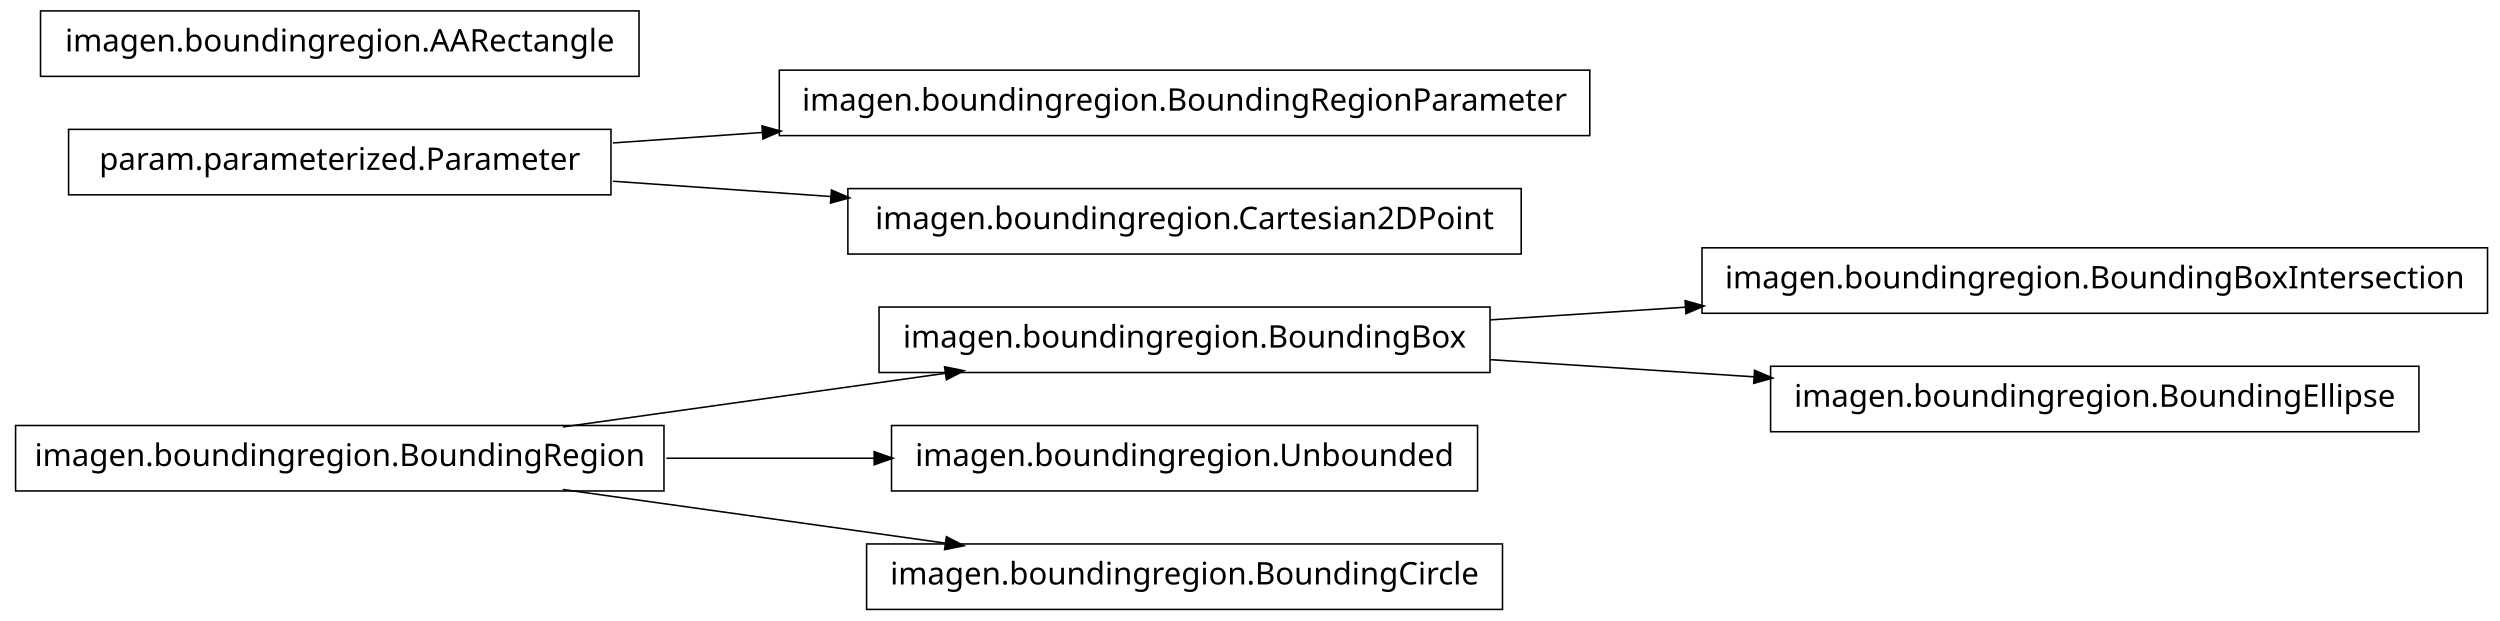
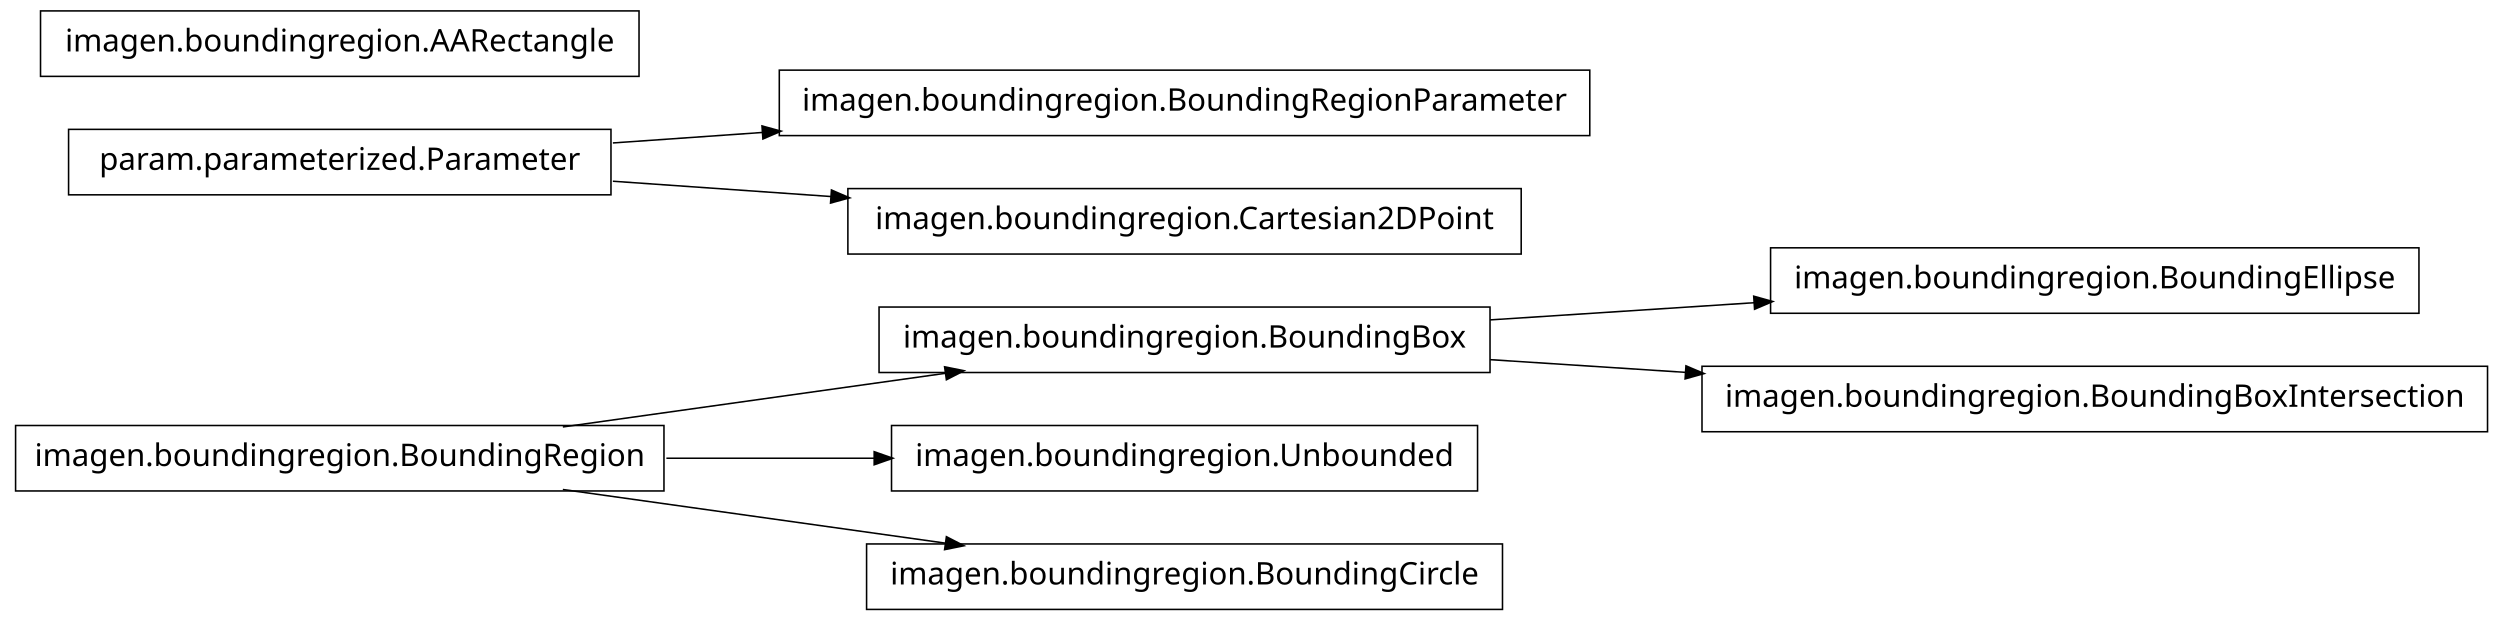
<svg xmlns="http://www.w3.org/2000/svg" width="802pt" height="199pt" viewBox="0.00 0.00 802.00 199.00">
  <g id="graph1" class="graph" transform="scale(1 1) rotate(0) translate(4 195)">
    <polygon fill="white" stroke="white" points="-4,5 -4,-195 799,-195 799,5 -4,5" />
    <g id="node1" class="node">
-       <polygon fill="none" stroke="black" stroke-width="0.5" points="794,-115.5 542,-115.5 542,-94.5 794,-94.5 794,-115.5" />
-       <text text-anchor="middle" x="668" y="-102.5" font-family="Vera" font-size="10.00">imagen.boundingregion.BoundingBoxIntersection</text>
+       <polygon fill="none" stroke="black" stroke-width="0.5" points="209,-58.5 1,-58.5 1,-37.5 209,-37.5 209,-58.5" />
+       <text text-anchor="middle" x="105" y="-45.5" font-family="Vera" font-size="10.00">imagen.boundingregion.BoundingRegion</text>
    </g>
-     <g id="node2" class="node">
+     <g id="node3" class="node">
      <polygon fill="none" stroke="black" stroke-width="0.5" points="474,-96.5 278,-96.5 278,-75.5 474,-75.5 474,-96.5" />
      <text text-anchor="middle" x="376" y="-83.5" font-family="Vera" font-size="10.00">imagen.boundingregion.BoundingBox</text>
    </g>
-     <g id="edge2" class="edge">
-       <path fill="none" stroke="black" stroke-width="0.5" d="M474.044,-92.38C494.214,-93.692 515.758,-95.094 536.882,-96.468" />
-       <polygon fill="black" stroke="black" points="536.85,-98.22 541.953,-96.798 537.078,-94.727 536.85,-98.22" />
+     <g id="edge10" class="edge">
+       <path fill="none" stroke="black" stroke-width="0.5" d="M176.557,-58.034C214.376,-63.337 260.819,-69.849 299.369,-75.255" />
+       <polygon fill="black" stroke="black" points="299.318,-77.015 304.513,-75.976 299.804,-73.549 299.318,-77.015" />
+     </g>
+     <g id="node5" class="node">
+       <polygon fill="none" stroke="black" stroke-width="0.5" points="470,-58.5 282,-58.5 282,-37.5 470,-37.5 470,-58.5" />
+       <text text-anchor="middle" x="376" y="-45.5" font-family="Vera" font-size="10.00">imagen.boundingregion.Unbounded</text>
+     </g>
+     <g id="edge4" class="edge">
+       <path fill="none" stroke="black" stroke-width="0.5" d="M209.776,-48C231.7,-48 254.757,-48 276.484,-48" />
+       <polygon fill="black" stroke="black" points="276.682,-49.75 281.682,-48 276.682,-46.25 276.682,-49.75" />
    </g>
    <g id="node7" class="node">
-       <polygon fill="none" stroke="black" stroke-width="0.5" points="772,-77.5 564,-77.5 564,-56.5 772,-56.5 772,-77.5" />
-       <text text-anchor="middle" x="668" y="-64.5" font-family="Vera" font-size="10.00">imagen.boundingregion.BoundingEllipse</text>
+       <polygon fill="none" stroke="black" stroke-width="0.5" points="478,-20.5 274,-20.5 274,0.5 478,0.5 478,-20.5" />
+       <text text-anchor="middle" x="376" y="-7.5" font-family="Vera" font-size="10.00">imagen.boundingregion.BoundingCircle</text>
    </g>
    <g id="edge6" class="edge">
-       <path fill="none" stroke="black" stroke-width="0.5" d="M474.044,-79.62C501.262,-77.849 530.98,-75.916 558.793,-74.106" />
-       <polygon fill="black" stroke="black" points="559.088,-75.841 563.964,-73.769 558.86,-72.348 559.088,-75.841" />
+       <path fill="none" stroke="black" stroke-width="0.5" d="M176.557,-37.966C214.376,-32.663 260.819,-26.151 299.369,-20.745" />
+       <polygon fill="black" stroke="black" points="299.804,-22.451 304.513,-20.024 299.318,-18.985 299.804,-22.451" />
    </g>
-     <g id="node4" class="node">
+     <g id="node2" class="node">
+       <polygon fill="none" stroke="black" stroke-width="0.5" points="772,-115.5 564,-115.5 564,-94.5 772,-94.5 772,-115.5" />
+       <text text-anchor="middle" x="668" y="-102.5" font-family="Vera" font-size="10.00">imagen.boundingregion.BoundingEllipse</text>
+     </g>
+     <g id="edge2" class="edge">
+       <path fill="none" stroke="black" stroke-width="0.5" d="M474.044,-92.38C501.262,-94.151 530.98,-96.084 558.793,-97.894" />
+       <polygon fill="black" stroke="black" points="558.86,-99.652 563.964,-98.231 559.088,-96.159 558.86,-99.652" />
+     </g>
+     <g id="node16" class="node">
+       <polygon fill="none" stroke="black" stroke-width="0.5" points="794,-77.5 542,-77.5 542,-56.5 794,-56.5 794,-77.5" />
+       <text text-anchor="middle" x="668" y="-64.5" font-family="Vera" font-size="10.00">imagen.boundingregion.BoundingBoxIntersection</text>
+     </g>
+     <g id="edge14" class="edge">
+       <path fill="none" stroke="black" stroke-width="0.5" d="M474.044,-79.62C494.214,-78.308 515.758,-76.906 536.882,-75.532" />
+       <polygon fill="black" stroke="black" points="537.078,-77.273 541.953,-75.202 536.85,-73.78 537.078,-77.273" />
+     </g>
+     <g id="node9" class="node">
      <polygon fill="none" stroke="black" stroke-width="0.5" points="506,-172.5 246,-172.5 246,-151.5 506,-151.5 506,-172.5" />
      <text text-anchor="middle" x="376" y="-159.5" font-family="Vera" font-size="10.00">imagen.boundingregion.BoundingRegionParameter</text>
    </g>
-     <g id="node5" class="node">
+     <g id="node10" class="node">
      <polygon fill="none" stroke="black" stroke-width="0.5" points="192,-153.5 18,-153.5 18,-132.5 192,-132.5 192,-153.5" />
      <text text-anchor="middle" x="105" y="-140.5" font-family="Vera" font-size="10.00">param.parameterized.Parameter</text>
    </g>
-     <g id="edge4" class="edge">
+     <g id="edge8" class="edge">
      <path fill="none" stroke="black" stroke-width="0.5" d="M192.612,-149.143C208.028,-150.223 224.392,-151.371 240.752,-152.518" />
      <polygon fill="black" stroke="black" points="240.718,-154.27 245.828,-152.874 240.963,-150.778 240.718,-154.27" />
    </g>
-     <g id="node11" class="node">
+     <g id="node14" class="node">
      <polygon fill="none" stroke="black" stroke-width="0.5" points="484,-134.5 268,-134.5 268,-113.5 484,-113.5 484,-134.5" />
      <text text-anchor="middle" x="376" y="-121.5" font-family="Vera" font-size="10.00">imagen.boundingregion.Cartesian2DPoint</text>
    </g>
-     <g id="edge10" class="edge">
+     <g id="edge12" class="edge">
      <path fill="none" stroke="black" stroke-width="0.5" d="M192.612,-136.857C214.989,-135.289 239.367,-133.579 262.826,-131.935" />
      <polygon fill="black" stroke="black" points="262.952,-133.68 267.817,-131.585 262.707,-130.189 262.952,-133.68" />
    </g>
-     <g id="node9" class="node">
-       <polygon fill="none" stroke="black" stroke-width="0.5" points="209,-58.5 1,-58.5 1,-37.5 209,-37.5 209,-58.5" />
-       <text text-anchor="middle" x="105" y="-45.5" font-family="Vera" font-size="10.00">imagen.boundingregion.BoundingRegion</text>
-     </g>
-     <g id="edge8" class="edge">
-       <path fill="none" stroke="black" stroke-width="0.5" d="M176.557,-58.034C214.376,-63.337 260.819,-69.849 299.369,-75.255" />
-       <polygon fill="black" stroke="black" points="299.318,-77.015 304.513,-75.976 299.804,-73.549 299.318,-77.015" />
-     </g>
    <g id="node13" class="node">
-       <polygon fill="none" stroke="black" stroke-width="0.5" points="470,-58.5 282,-58.5 282,-37.5 470,-37.5 470,-58.5" />
-       <text text-anchor="middle" x="376" y="-45.5" font-family="Vera" font-size="10.00">imagen.boundingregion.Unbounded</text>
-     </g>
-     <g id="edge12" class="edge">
-       <path fill="none" stroke="black" stroke-width="0.5" d="M209.776,-48C231.7,-48 254.757,-48 276.484,-48" />
-       <polygon fill="black" stroke="black" points="276.682,-49.75 281.682,-48 276.682,-46.25 276.682,-49.75" />
-     </g>
-     <g id="node15" class="node">
-       <polygon fill="none" stroke="black" stroke-width="0.5" points="478,-20.5 274,-20.5 274,0.5 478,0.5 478,-20.5" />
-       <text text-anchor="middle" x="376" y="-7.5" font-family="Vera" font-size="10.00">imagen.boundingregion.BoundingCircle</text>
-     </g>
-     <g id="edge14" class="edge">
-       <path fill="none" stroke="black" stroke-width="0.5" d="M176.557,-37.966C214.376,-32.663 260.819,-26.151 299.369,-20.745" />
-       <polygon fill="black" stroke="black" points="299.804,-22.451 304.513,-20.024 299.318,-18.985 299.804,-22.451" />
-     </g>
-     <g id="node17" class="node">
      <polygon fill="none" stroke="black" stroke-width="0.5" points="201,-191.5 9,-191.5 9,-170.5 201,-170.5 201,-191.5" />
      <text text-anchor="middle" x="105" y="-178.5" font-family="Vera" font-size="10.00">imagen.boundingregion.AARectangle</text>
    </g>
  </g>
</svg>
